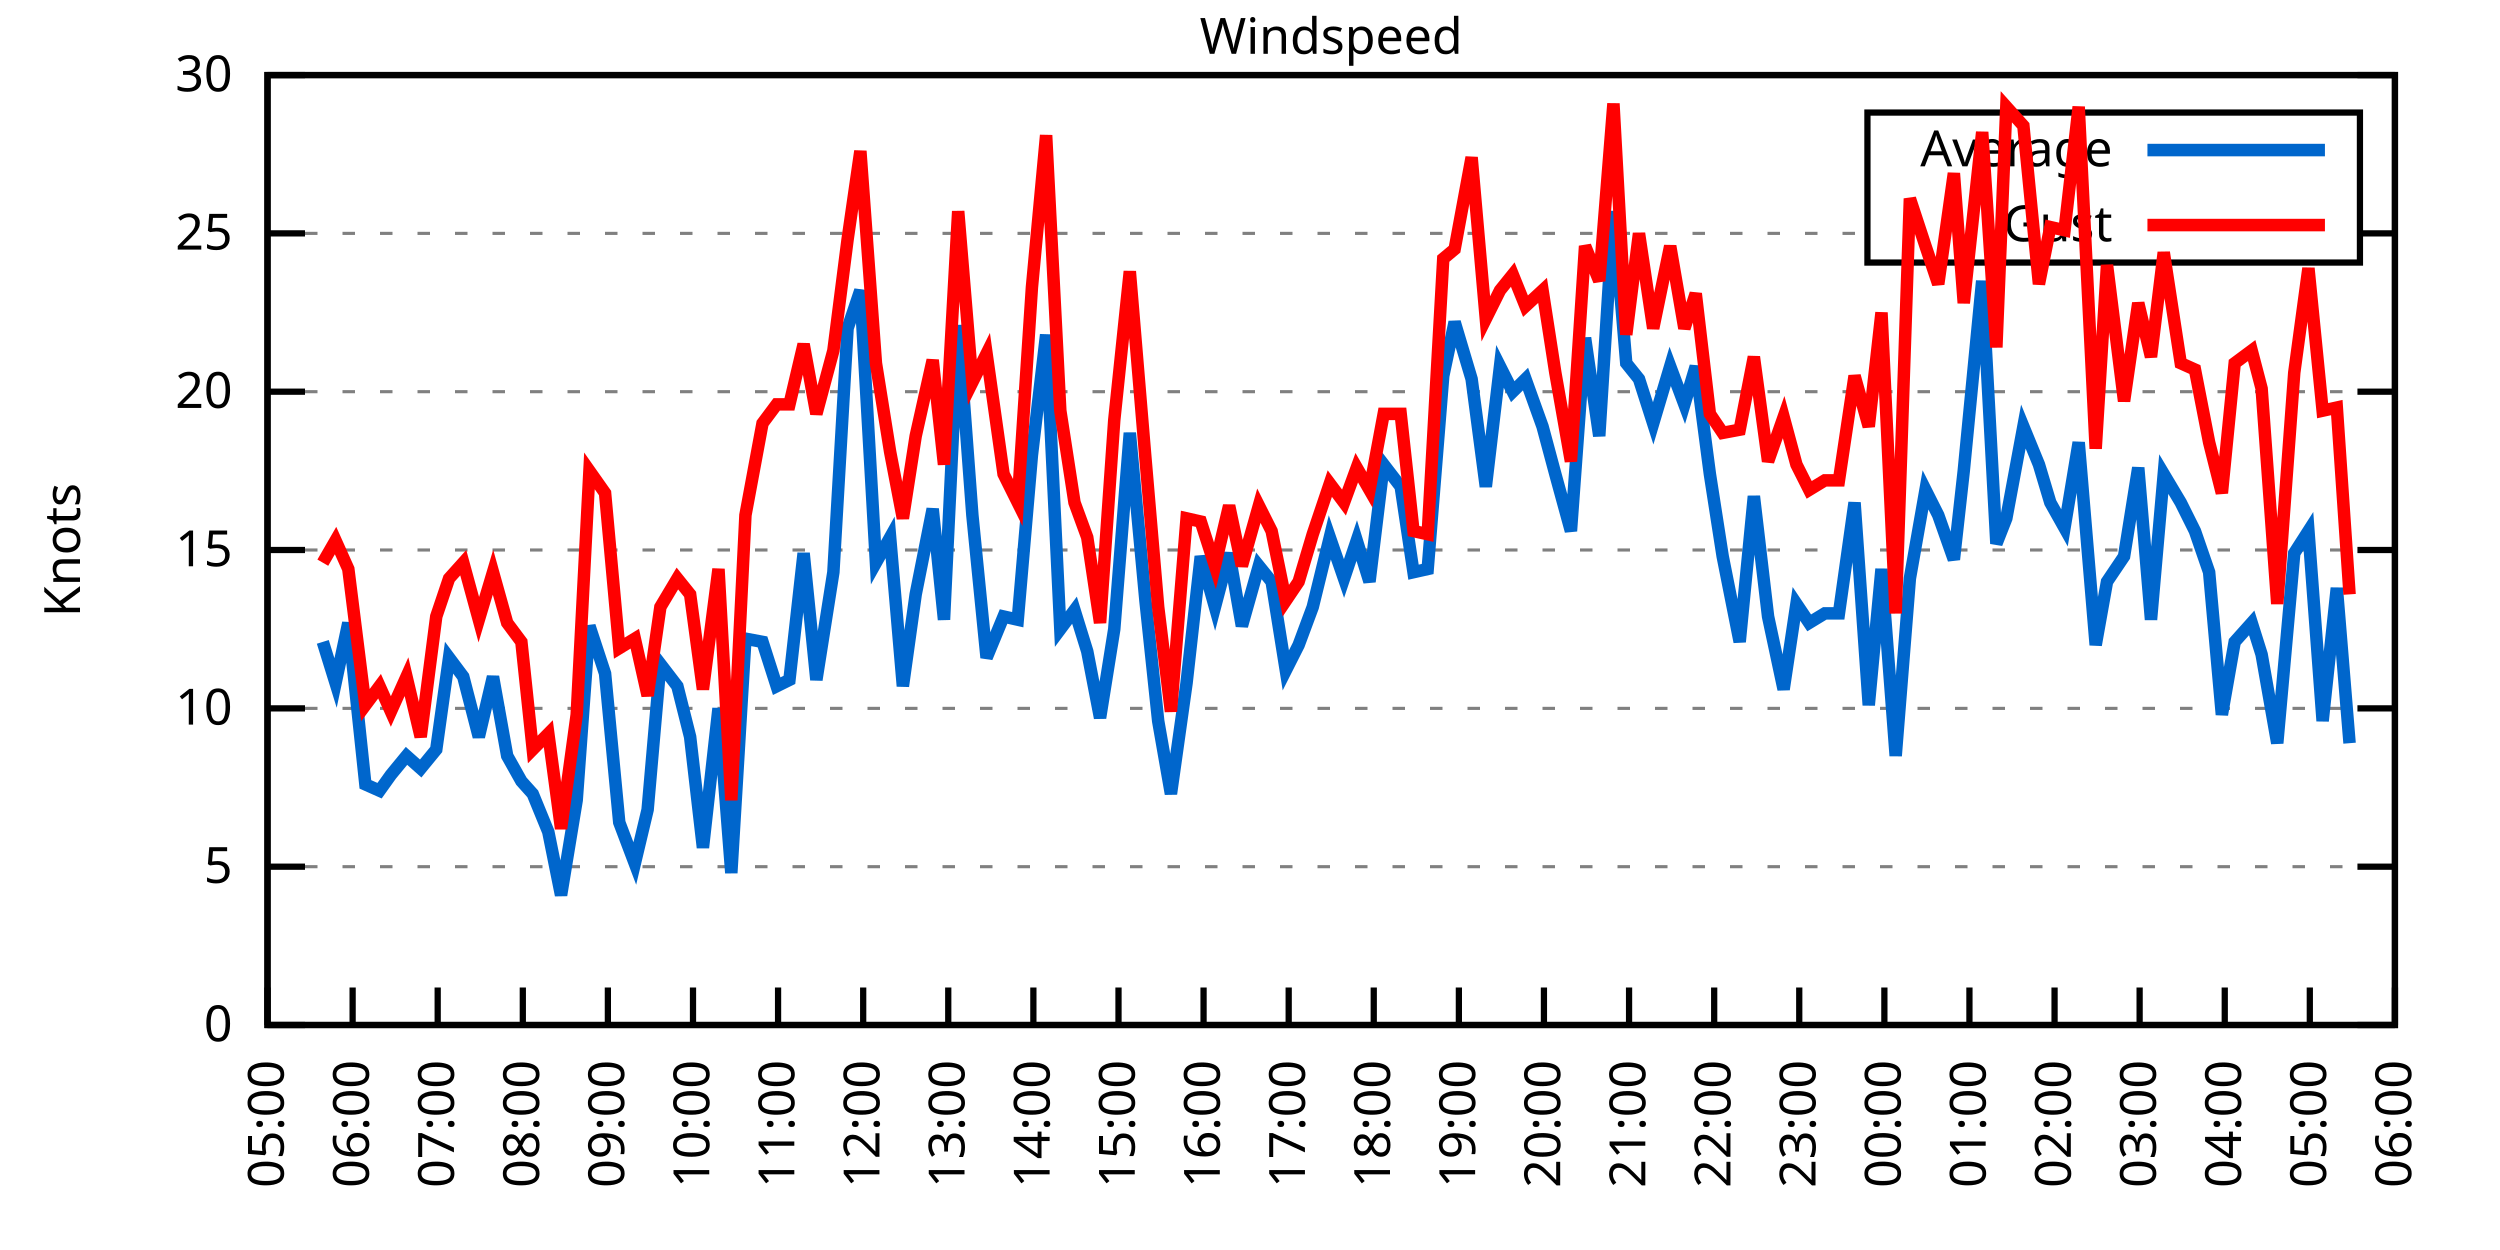
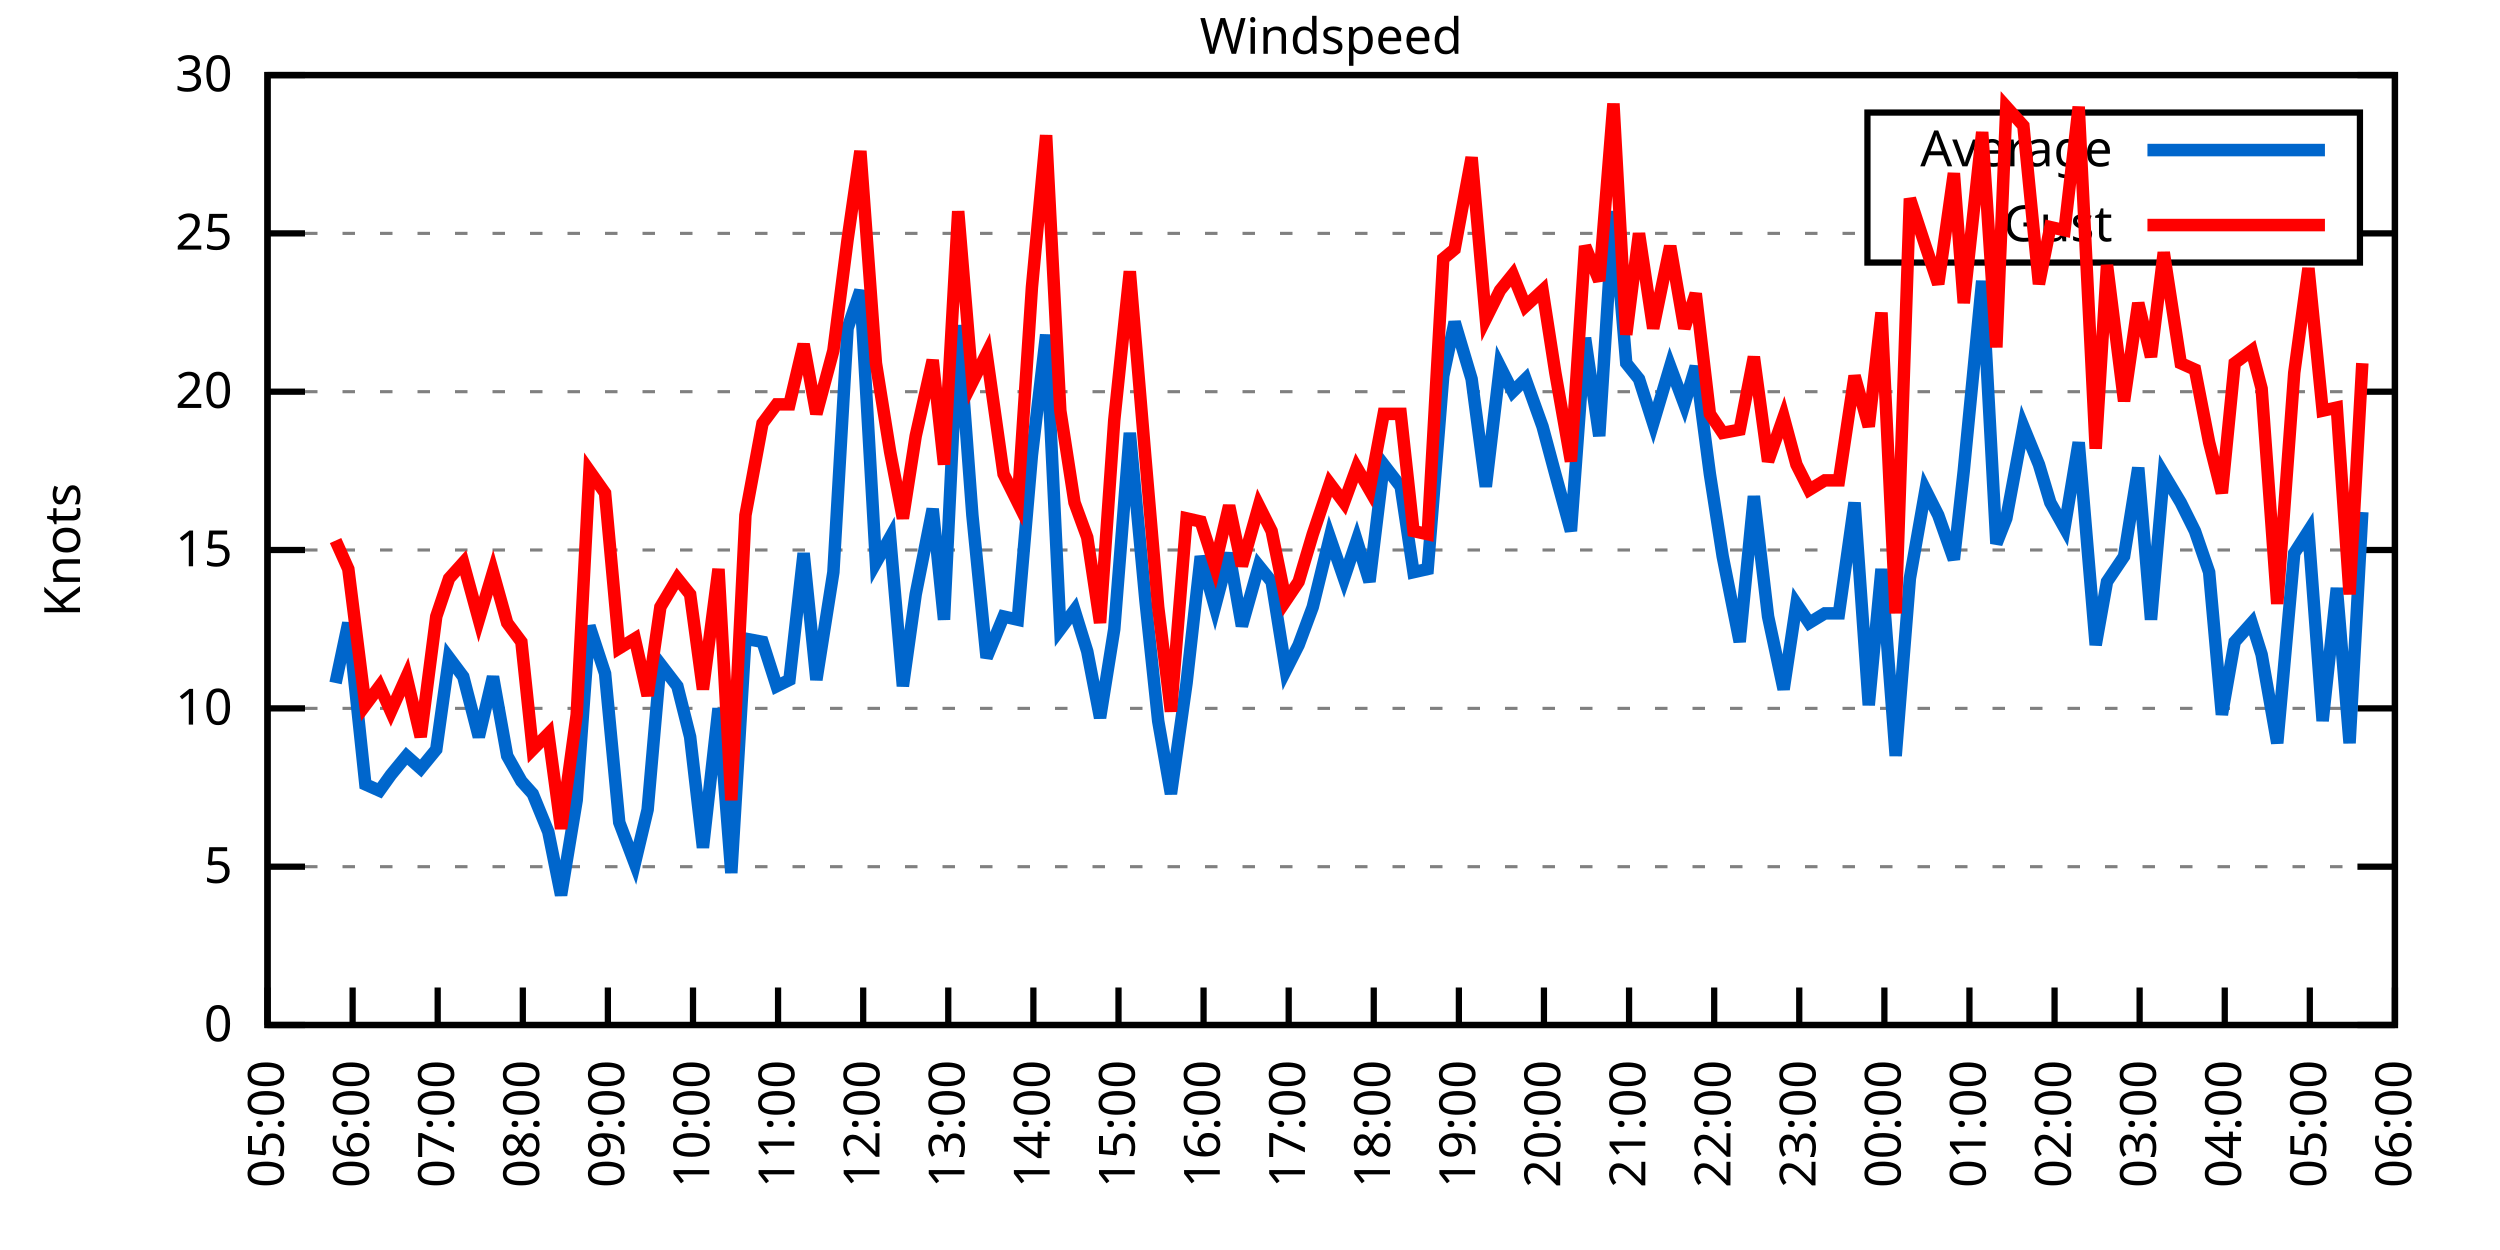
<svg xmlns="http://www.w3.org/2000/svg" xmlns:xlink="http://www.w3.org/1999/xlink" width="400" height="200" viewBox="0 0 400 200">
  <g id="gnuplot_canvas">
    <rect x="0" y="0" width="400" height="200" fill="none" />
    <defs>
      <circle id="gpDot" r="0.5" stroke-width="0.5" stroke="currentColor" />
      <path id="gpPt0" stroke-width="0.333" stroke="currentColor" d="M-1,0 h2 M0,-1 v2" />
      <path id="gpPt1" stroke-width="0.333" stroke="currentColor" d="M-1,-1 L1,1 M1,-1 L-1,1" />
      <path id="gpPt2" stroke-width="0.333" stroke="currentColor" d="M-1,0 L1,0 M0,-1 L0,1 M-1,-1 L1,1 M-1,1 L1,-1" />
      <rect id="gpPt3" stroke-width="0.333" stroke="currentColor" x="-1" y="-1" width="2" height="2" />
      <rect id="gpPt4" stroke-width="0.333" stroke="currentColor" fill="currentColor" x="-1" y="-1" width="2" height="2" />
      <circle id="gpPt5" stroke-width="0.333" stroke="currentColor" cx="0" cy="0" r="1" />
      <use xlink:href="#gpPt5" id="gpPt6" fill="currentColor" stroke="none" />
      <path id="gpPt7" stroke-width="0.333" stroke="currentColor" d="M0,-1.33 L-1.33,0.67 L1.33,0.67 z" />
      <use xlink:href="#gpPt7" id="gpPt8" fill="currentColor" stroke="none" />
      <use xlink:href="#gpPt7" id="gpPt9" stroke="currentColor" transform="rotate(180)" />
      <use xlink:href="#gpPt9" id="gpPt10" fill="currentColor" stroke="none" />
      <use xlink:href="#gpPt3" id="gpPt11" stroke="currentColor" transform="rotate(45)" />
      <use xlink:href="#gpPt11" id="gpPt12" fill="currentColor" stroke="none" />
      <path id="gpPt13" stroke-width="0.333" stroke="currentColor" d="M0,1.330 L1.265,0.411 L0.782,-1.067 L-0.782,-1.076 L-1.265,0.411 z" />
      <use xlink:href="#gpPt13" id="gpPt14" fill="currentColor" stroke="none" />
      <filter id="textbox" filterUnits="objectBoundingBox" x="0" y="0" height="1" width="1">
        <feFlood flood-color="white" flood-opacity="1" result="bgnd" />
        <feComposite in="SourceGraphic" in2="bgnd" operator="atop" />
      </filter>
      <filter id="greybox" filterUnits="objectBoundingBox" x="0" y="0" height="1" width="1">
        <feFlood flood-color="lightgrey" flood-opacity="1" result="grey" />
        <feComposite in="SourceGraphic" in2="grey" operator="atop" />
      </filter>
    </defs>
    <g fill="none" color="white" stroke="currentColor" stroke-width="1.00" stroke-linecap="butt" stroke-linejoin="miter">
</g>
    <g fill="none" color="black" stroke="currentColor" stroke-width="1.00" stroke-linecap="butt" stroke-linejoin="miter">
      <g stroke="none" shape-rendering="crispEdges">
        <polygon fill="rgb(255, 255, 255)" points="42.80,164.00 383.18,164.00 383.18,12.02 42.80,12.02 " />
      </g>
    </g>
    <g fill="none" color="black" stroke="currentColor" stroke-width="1.00" stroke-linecap="butt" stroke-linejoin="miter">
</g>
    <g fill="none" color="black" stroke="black" stroke-width="0.50" stroke-linecap="butt" stroke-linejoin="miter">
</g>
    <g fill="none" color="gray" stroke="currentColor" stroke-width="0.50" stroke-linecap="butt" stroke-linejoin="miter">
      <path stroke="gray" stroke-dasharray="2,4" class="gridline" d="M42.80,164.00 L383.19,164.00  " />
    </g>
    <g fill="none" color="gray" stroke="gray" stroke-width="1.00" stroke-linecap="butt" stroke-linejoin="miter">
</g>
    <g fill="none" color="black" stroke="currentColor" stroke-width="1.00" stroke-linecap="butt" stroke-linejoin="miter">
      <path stroke="black" d="M42.80,164.00 L48.80,164.00 M383.19,164.00 L377.19,164.00  " />
      <g transform="translate(37.20,166.60)" stroke="none" fill="black" font-family="Sans" font-size="8.00" text-anchor="end">
        <text>
          <tspan font-family="Sans"> 0</tspan>
        </text>
      </g>
    </g>
    <g fill="none" color="black" stroke="currentColor" stroke-width="1.00" stroke-linecap="butt" stroke-linejoin="miter">
</g>
    <g fill="none" color="black" stroke="black" stroke-width="0.50" stroke-linecap="butt" stroke-linejoin="miter">
</g>
    <g fill="none" color="gray" stroke="currentColor" stroke-width="0.50" stroke-linecap="butt" stroke-linejoin="miter">
      <path stroke="gray" stroke-dasharray="2,4" class="gridline" d="M42.80,138.67 L383.19,138.67  " />
    </g>
    <g fill="none" color="gray" stroke="gray" stroke-width="1.00" stroke-linecap="butt" stroke-linejoin="miter">
</g>
    <g fill="none" color="black" stroke="currentColor" stroke-width="1.00" stroke-linecap="butt" stroke-linejoin="miter">
      <path stroke="black" d="M42.80,138.67 L48.80,138.67 M383.19,138.67 L377.19,138.67  " />
      <g transform="translate(37.20,141.27)" stroke="none" fill="black" font-family="Sans" font-size="8.00" text-anchor="end">
        <text>
          <tspan font-family="Sans"> 5</tspan>
        </text>
      </g>
    </g>
    <g fill="none" color="black" stroke="currentColor" stroke-width="1.00" stroke-linecap="butt" stroke-linejoin="miter">
</g>
    <g fill="none" color="black" stroke="black" stroke-width="0.50" stroke-linecap="butt" stroke-linejoin="miter">
</g>
    <g fill="none" color="gray" stroke="currentColor" stroke-width="0.50" stroke-linecap="butt" stroke-linejoin="miter">
      <path stroke="gray" stroke-dasharray="2,4" class="gridline" d="M42.80,113.34 L383.19,113.34  " />
    </g>
    <g fill="none" color="gray" stroke="gray" stroke-width="1.00" stroke-linecap="butt" stroke-linejoin="miter">
</g>
    <g fill="none" color="black" stroke="currentColor" stroke-width="1.00" stroke-linecap="butt" stroke-linejoin="miter">
      <path stroke="black" d="M42.80,113.34 L48.80,113.34 M383.19,113.34 L377.19,113.34  " />
      <g transform="translate(37.20,115.94)" stroke="none" fill="black" font-family="Sans" font-size="8.00" text-anchor="end">
        <text>
          <tspan font-family="Sans"> 10</tspan>
        </text>
      </g>
    </g>
    <g fill="none" color="black" stroke="currentColor" stroke-width="1.00" stroke-linecap="butt" stroke-linejoin="miter">
</g>
    <g fill="none" color="black" stroke="black" stroke-width="0.50" stroke-linecap="butt" stroke-linejoin="miter">
</g>
    <g fill="none" color="gray" stroke="currentColor" stroke-width="0.50" stroke-linecap="butt" stroke-linejoin="miter">
      <path stroke="gray" stroke-dasharray="2,4" class="gridline" d="M42.80,88.00 L383.19,88.00  " />
    </g>
    <g fill="none" color="gray" stroke="gray" stroke-width="1.00" stroke-linecap="butt" stroke-linejoin="miter">
</g>
    <g fill="none" color="black" stroke="currentColor" stroke-width="1.00" stroke-linecap="butt" stroke-linejoin="miter">
      <path stroke="black" d="M42.80,88.00 L48.80,88.00 M383.19,88.00 L377.19,88.00  " />
      <g transform="translate(37.20,90.60)" stroke="none" fill="black" font-family="Sans" font-size="8.00" text-anchor="end">
        <text>
          <tspan font-family="Sans"> 15</tspan>
        </text>
      </g>
    </g>
    <g fill="none" color="black" stroke="currentColor" stroke-width="1.00" stroke-linecap="butt" stroke-linejoin="miter">
</g>
    <g fill="none" color="black" stroke="black" stroke-width="0.50" stroke-linecap="butt" stroke-linejoin="miter">
</g>
    <g fill="none" color="gray" stroke="currentColor" stroke-width="0.50" stroke-linecap="butt" stroke-linejoin="miter">
      <path stroke="gray" stroke-dasharray="2,4" class="gridline" d="M42.80,62.67 L383.19,62.67  " />
    </g>
    <g fill="none" color="gray" stroke="gray" stroke-width="1.00" stroke-linecap="butt" stroke-linejoin="miter">
</g>
    <g fill="none" color="black" stroke="currentColor" stroke-width="1.00" stroke-linecap="butt" stroke-linejoin="miter">
      <path stroke="black" d="M42.80,62.67 L48.80,62.67 M383.19,62.67 L377.19,62.67  " />
      <g transform="translate(37.20,65.27)" stroke="none" fill="black" font-family="Sans" font-size="8.00" text-anchor="end">
        <text>
          <tspan font-family="Sans"> 20</tspan>
        </text>
      </g>
    </g>
    <g fill="none" color="black" stroke="currentColor" stroke-width="1.00" stroke-linecap="butt" stroke-linejoin="miter">
</g>
    <g fill="none" color="black" stroke="black" stroke-width="0.50" stroke-linecap="butt" stroke-linejoin="miter">
</g>
    <g fill="none" color="gray" stroke="currentColor" stroke-width="0.50" stroke-linecap="butt" stroke-linejoin="miter">
      <path stroke="gray" stroke-dasharray="2,4" class="gridline" d="M42.80,37.34 L298.79,37.34 M377.59,37.34 L383.19,37.34  " />
    </g>
    <g fill="none" color="gray" stroke="gray" stroke-width="1.00" stroke-linecap="butt" stroke-linejoin="miter">
</g>
    <g fill="none" color="black" stroke="currentColor" stroke-width="1.00" stroke-linecap="butt" stroke-linejoin="miter">
      <path stroke="black" d="M42.80,37.34 L48.80,37.34 M383.19,37.34 L377.19,37.34  " />
      <g transform="translate(37.20,39.94)" stroke="none" fill="black" font-family="Sans" font-size="8.00" text-anchor="end">
        <text>
          <tspan font-family="Sans"> 25</tspan>
        </text>
      </g>
    </g>
    <g fill="none" color="black" stroke="currentColor" stroke-width="1.00" stroke-linecap="butt" stroke-linejoin="miter">
</g>
    <g fill="none" color="black" stroke="black" stroke-width="0.50" stroke-linecap="butt" stroke-linejoin="miter">
</g>
    <g fill="none" color="gray" stroke="currentColor" stroke-width="0.50" stroke-linecap="butt" stroke-linejoin="miter">
      <path stroke="gray" stroke-dasharray="2,4" class="gridline" d="M42.80,12.01 L383.19,12.01  " />
    </g>
    <g fill="none" color="gray" stroke="gray" stroke-width="1.00" stroke-linecap="butt" stroke-linejoin="miter">
</g>
    <g fill="none" color="black" stroke="currentColor" stroke-width="1.00" stroke-linecap="butt" stroke-linejoin="miter">
      <path stroke="black" d="M42.80,12.01 L48.80,12.01 M383.19,12.01 L377.19,12.01  " />
      <g transform="translate(37.20,14.61)" stroke="none" fill="black" font-family="Sans" font-size="8.00" text-anchor="end">
        <text>
          <tspan font-family="Sans"> 30</tspan>
        </text>
      </g>
    </g>
    <g fill="none" color="black" stroke="currentColor" stroke-width="1.00" stroke-linecap="butt" stroke-linejoin="miter">
      <path stroke="black" d="M42.80,164.00 L42.80,158.00  " />
      <g transform="translate(45.40,169.60) rotate(270.00)" stroke="none" fill="black" font-family="Sans" font-size="8.00" text-anchor="end">
        <text>
          <tspan font-family="Sans">05:00</tspan>
        </text>
      </g>
    </g>
    <g fill="none" color="black" stroke="currentColor" stroke-width="1.00" stroke-linecap="butt" stroke-linejoin="miter">
      <path stroke="black" d="M56.42,164.00 L56.42,158.00  " />
      <g transform="translate(59.02,169.60) rotate(270.00)" stroke="none" fill="black" font-family="Sans" font-size="8.00" text-anchor="end">
        <text>
          <tspan font-family="Sans">06:00</tspan>
        </text>
      </g>
    </g>
    <g fill="none" color="black" stroke="currentColor" stroke-width="1.00" stroke-linecap="butt" stroke-linejoin="miter">
      <path stroke="black" d="M70.03,164.00 L70.03,158.00  " />
      <g transform="translate(72.63,169.60) rotate(270.00)" stroke="none" fill="black" font-family="Sans" font-size="8.00" text-anchor="end">
        <text>
          <tspan font-family="Sans">07:00</tspan>
        </text>
      </g>
    </g>
    <g fill="none" color="black" stroke="currentColor" stroke-width="1.00" stroke-linecap="butt" stroke-linejoin="miter">
      <path stroke="black" d="M83.65,164.00 L83.65,158.00  " />
      <g transform="translate(86.25,169.60) rotate(270.00)" stroke="none" fill="black" font-family="Sans" font-size="8.00" text-anchor="end">
        <text>
          <tspan font-family="Sans">08:00</tspan>
        </text>
      </g>
    </g>
    <g fill="none" color="black" stroke="currentColor" stroke-width="1.00" stroke-linecap="butt" stroke-linejoin="miter">
      <path stroke="black" d="M97.26,164.00 L97.26,158.00  " />
      <g transform="translate(99.86,169.60) rotate(270.00)" stroke="none" fill="black" font-family="Sans" font-size="8.00" text-anchor="end">
        <text>
          <tspan font-family="Sans">09:00</tspan>
        </text>
      </g>
    </g>
    <g fill="none" color="black" stroke="currentColor" stroke-width="1.00" stroke-linecap="butt" stroke-linejoin="miter">
      <path stroke="black" d="M110.88,164.00 L110.88,158.00  " />
      <g transform="translate(113.48,169.60) rotate(270.00)" stroke="none" fill="black" font-family="Sans" font-size="8.00" text-anchor="end">
        <text>
          <tspan font-family="Sans">10:00</tspan>
        </text>
      </g>
    </g>
    <g fill="none" color="black" stroke="currentColor" stroke-width="1.00" stroke-linecap="butt" stroke-linejoin="miter">
      <path stroke="black" d="M124.49,164.00 L124.49,158.00  " />
      <g transform="translate(127.09,169.60) rotate(270.00)" stroke="none" fill="black" font-family="Sans" font-size="8.00" text-anchor="end">
        <text>
          <tspan font-family="Sans">11:00</tspan>
        </text>
      </g>
    </g>
    <g fill="none" color="black" stroke="currentColor" stroke-width="1.00" stroke-linecap="butt" stroke-linejoin="miter">
      <path stroke="black" d="M138.11,164.00 L138.11,158.00  " />
      <g transform="translate(140.71,169.60) rotate(270.00)" stroke="none" fill="black" font-family="Sans" font-size="8.00" text-anchor="end">
        <text>
          <tspan font-family="Sans">12:00</tspan>
        </text>
      </g>
    </g>
    <g fill="none" color="black" stroke="currentColor" stroke-width="1.00" stroke-linecap="butt" stroke-linejoin="miter">
      <path stroke="black" d="M151.72,164.00 L151.72,158.00  " />
      <g transform="translate(154.32,169.60) rotate(270.00)" stroke="none" fill="black" font-family="Sans" font-size="8.00" text-anchor="end">
        <text>
          <tspan font-family="Sans">13:00</tspan>
        </text>
      </g>
    </g>
    <g fill="none" color="black" stroke="currentColor" stroke-width="1.00" stroke-linecap="butt" stroke-linejoin="miter">
      <path stroke="black" d="M165.34,164.00 L165.34,158.00  " />
      <g transform="translate(167.94,169.60) rotate(270.00)" stroke="none" fill="black" font-family="Sans" font-size="8.00" text-anchor="end">
        <text>
          <tspan font-family="Sans">14:00</tspan>
        </text>
      </g>
    </g>
    <g fill="none" color="black" stroke="currentColor" stroke-width="1.00" stroke-linecap="butt" stroke-linejoin="miter">
      <path stroke="black" d="M178.96,164.00 L178.96,158.00  " />
      <g transform="translate(181.56,169.60) rotate(270.00)" stroke="none" fill="black" font-family="Sans" font-size="8.00" text-anchor="end">
        <text>
          <tspan font-family="Sans">15:00</tspan>
        </text>
      </g>
    </g>
    <g fill="none" color="black" stroke="currentColor" stroke-width="1.00" stroke-linecap="butt" stroke-linejoin="miter">
      <path stroke="black" d="M192.57,164.00 L192.57,158.00  " />
      <g transform="translate(195.17,169.60) rotate(270.00)" stroke="none" fill="black" font-family="Sans" font-size="8.00" text-anchor="end">
        <text>
          <tspan font-family="Sans">16:00</tspan>
        </text>
      </g>
    </g>
    <g fill="none" color="black" stroke="currentColor" stroke-width="1.00" stroke-linecap="butt" stroke-linejoin="miter">
      <path stroke="black" d="M206.19,164.00 L206.19,158.00  " />
      <g transform="translate(208.79,169.60) rotate(270.00)" stroke="none" fill="black" font-family="Sans" font-size="8.00" text-anchor="end">
        <text>
          <tspan font-family="Sans">17:00</tspan>
        </text>
      </g>
    </g>
    <g fill="none" color="black" stroke="currentColor" stroke-width="1.00" stroke-linecap="butt" stroke-linejoin="miter">
      <path stroke="black" d="M219.80,164.00 L219.80,158.00  " />
      <g transform="translate(222.40,169.60) rotate(270.00)" stroke="none" fill="black" font-family="Sans" font-size="8.00" text-anchor="end">
        <text>
          <tspan font-family="Sans">18:00</tspan>
        </text>
      </g>
    </g>
    <g fill="none" color="black" stroke="currentColor" stroke-width="1.00" stroke-linecap="butt" stroke-linejoin="miter">
      <path stroke="black" d="M233.42,164.00 L233.42,158.00  " />
      <g transform="translate(236.02,169.60) rotate(270.00)" stroke="none" fill="black" font-family="Sans" font-size="8.00" text-anchor="end">
        <text>
          <tspan font-family="Sans">19:00</tspan>
        </text>
      </g>
    </g>
    <g fill="none" color="black" stroke="currentColor" stroke-width="1.00" stroke-linecap="butt" stroke-linejoin="miter">
      <path stroke="black" d="M247.03,164.00 L247.03,158.00  " />
      <g transform="translate(249.63,169.60) rotate(270.00)" stroke="none" fill="black" font-family="Sans" font-size="8.00" text-anchor="end">
        <text>
          <tspan font-family="Sans">20:00</tspan>
        </text>
      </g>
    </g>
    <g fill="none" color="black" stroke="currentColor" stroke-width="1.00" stroke-linecap="butt" stroke-linejoin="miter">
      <path stroke="black" d="M260.65,164.00 L260.65,158.00  " />
      <g transform="translate(263.25,169.60) rotate(270.00)" stroke="none" fill="black" font-family="Sans" font-size="8.00" text-anchor="end">
        <text>
          <tspan font-family="Sans">21:00</tspan>
        </text>
      </g>
    </g>
    <g fill="none" color="black" stroke="currentColor" stroke-width="1.00" stroke-linecap="butt" stroke-linejoin="miter">
      <path stroke="black" d="M274.27,164.00 L274.27,158.00  " />
      <g transform="translate(276.87,169.60) rotate(270.00)" stroke="none" fill="black" font-family="Sans" font-size="8.00" text-anchor="end">
        <text>
          <tspan font-family="Sans">22:00</tspan>
        </text>
      </g>
    </g>
    <g fill="none" color="black" stroke="currentColor" stroke-width="1.00" stroke-linecap="butt" stroke-linejoin="miter">
      <path stroke="black" d="M287.88,164.00 L287.88,158.00  " />
      <g transform="translate(290.48,169.60) rotate(270.00)" stroke="none" fill="black" font-family="Sans" font-size="8.00" text-anchor="end">
        <text>
          <tspan font-family="Sans">23:00</tspan>
        </text>
      </g>
    </g>
    <g fill="none" color="black" stroke="currentColor" stroke-width="1.00" stroke-linecap="butt" stroke-linejoin="miter">
      <path stroke="black" d="M301.50,164.00 L301.50,158.00  " />
      <g transform="translate(304.10,169.60) rotate(270.00)" stroke="none" fill="black" font-family="Sans" font-size="8.00" text-anchor="end">
        <text>
          <tspan font-family="Sans">00:00</tspan>
        </text>
      </g>
    </g>
    <g fill="none" color="black" stroke="currentColor" stroke-width="1.00" stroke-linecap="butt" stroke-linejoin="miter">
      <path stroke="black" d="M315.11,164.00 L315.11,158.00  " />
      <g transform="translate(317.71,169.60) rotate(270.00)" stroke="none" fill="black" font-family="Sans" font-size="8.00" text-anchor="end">
        <text>
          <tspan font-family="Sans">01:00</tspan>
        </text>
      </g>
    </g>
    <g fill="none" color="black" stroke="currentColor" stroke-width="1.00" stroke-linecap="butt" stroke-linejoin="miter">
      <path stroke="black" d="M328.73,164.00 L328.73,158.00  " />
      <g transform="translate(331.33,169.60) rotate(270.00)" stroke="none" fill="black" font-family="Sans" font-size="8.00" text-anchor="end">
        <text>
          <tspan font-family="Sans">02:00</tspan>
        </text>
      </g>
    </g>
    <g fill="none" color="black" stroke="currentColor" stroke-width="1.00" stroke-linecap="butt" stroke-linejoin="miter">
      <path stroke="black" d="M342.34,164.00 L342.34,158.00  " />
      <g transform="translate(344.94,169.60) rotate(270.00)" stroke="none" fill="black" font-family="Sans" font-size="8.00" text-anchor="end">
        <text>
          <tspan font-family="Sans">03:00</tspan>
        </text>
      </g>
    </g>
    <g fill="none" color="black" stroke="currentColor" stroke-width="1.00" stroke-linecap="butt" stroke-linejoin="miter">
      <path stroke="black" d="M355.96,164.00 L355.96,158.00  " />
      <g transform="translate(358.56,169.60) rotate(270.00)" stroke="none" fill="black" font-family="Sans" font-size="8.00" text-anchor="end">
        <text>
          <tspan font-family="Sans">04:00</tspan>
        </text>
      </g>
    </g>
    <g fill="none" color="black" stroke="currentColor" stroke-width="1.00" stroke-linecap="butt" stroke-linejoin="miter">
      <path stroke="black" d="M369.57,164.00 L369.57,158.00  " />
      <g transform="translate(372.17,169.60) rotate(270.00)" stroke="none" fill="black" font-family="Sans" font-size="8.00" text-anchor="end">
        <text>
          <tspan font-family="Sans">05:00</tspan>
        </text>
      </g>
    </g>
    <g fill="none" color="black" stroke="currentColor" stroke-width="1.00" stroke-linecap="butt" stroke-linejoin="miter">
      <path stroke="black" d="M383.19,164.00 L383.19,158.00  " />
      <g transform="translate(385.79,169.60) rotate(270.00)" stroke="none" fill="black" font-family="Sans" font-size="8.00" text-anchor="end">
        <text>
          <tspan font-family="Sans">06:00</tspan>
        </text>
      </g>
    </g>
    <g fill="none" color="black" stroke="currentColor" stroke-width="1.00" stroke-linecap="butt" stroke-linejoin="miter">
</g>
    <g fill="none" color="black" stroke="currentColor" stroke-width="1.00" stroke-linecap="butt" stroke-linejoin="miter">
      <path stroke="black" d="M42.80,12.01 L42.80,164.00 L383.19,164.00 L383.19,12.01 L42.80,12.01 Z  " />
    </g>
    <g fill="none" color="black" stroke="currentColor" stroke-width="1.00" stroke-linecap="butt" stroke-linejoin="miter">
</g>
    <g fill="none" color="black" stroke="currentColor" stroke-width="1.00" stroke-linecap="butt" stroke-linejoin="miter">
      <path stroke="black" d="M298.79,42.01 L298.79,18.01 L377.59,18.01 L377.59,42.01 L298.79,42.01 Z  " />
    </g>
    <g id="Windspeed_plot_1">
      <g fill="none" color="white" stroke="black" stroke-width="2.00" stroke-linecap="butt" stroke-linejoin="miter">
</g>
      <g fill="none" color="black" stroke="currentColor" stroke-width="2.00" stroke-linecap="butt" stroke-linejoin="miter">
        <g transform="translate(337.99,26.61)" stroke="none" fill="black" font-family="Sans" font-size="8.00" text-anchor="end">
          <text>
            <tspan font-family="Sans">Average</tspan>
          </text>
        </g>
      </g>
      <g fill="none" color="black" stroke="currentColor" stroke-width="2.00" stroke-linecap="butt" stroke-linejoin="miter">
-         <path stroke="rgb(  0, 102, 204)" d="M343.59,24.01 L371.99,24.01 M51.65,102.70 L53.69,109.28 L55.73,99.66 L58.46,125.50 L60.73,126.51 L62.54,123.98   L65.04,120.94 L67.31,122.96 L69.80,119.92 L71.85,105.23 L74.12,108.27 L76.61,117.90 L78.88,108.27 L81.15,120.94   L83.42,124.99 L85.24,127.02 L87.73,133.10 L89.77,143.23 L92.27,128.03 L94.31,100.16 L96.81,107.76 L99.08,131.58   L101.57,138.16 L103.62,129.55 L105.66,106.24 L108.38,109.79 L110.42,117.90 L112.47,135.63 L114.96,113.34 L117.01,139.68   L119.27,102.19 L122.00,102.70 L124.27,109.79 L126.31,108.78 L128.58,88.51 L130.62,108.78 L133.34,91.55 L135.61,52.54   L137.66,46.46 L140.15,90.03 L142.42,85.98 L144.46,109.79 L146.51,95.10 L149.23,81.42 L151.04,99.15 L153.31,52.03   L155.58,82.43 L157.85,105.23 L160.57,98.64 L162.84,99.15 L165.11,72.81 L167.38,53.55 L169.65,100.67 L171.92,97.63   L173.96,104.22 L176.01,114.86 L178.28,100.67 L180.77,69.26 L183.27,96.11 L185.31,115.36 L187.35,127.02 L189.85,109.28   L192.12,89.02 L194.39,97.12 L196.66,88.51 L198.70,100.16 L201.42,90.54 L203.46,93.07 L205.73,107.26 L207.78,103.20   L210.04,97.12 L212.77,85.98 L215.04,92.56 L217.08,86.49 L219.12,93.07 L221.39,74.33 L224.11,77.87 L226.16,91.55   L228.43,91.04 L230.92,60.14 L232.74,51.53 L235.46,60.65 L237.73,77.87 L240.00,58.62 L242.04,62.67 L244.08,60.65   L246.81,68.25 L248.85,75.85 L251.35,84.97 L253.61,54.06 L255.88,69.77 L258.15,33.80 L260.20,58.11 L262.24,60.65   L264.51,67.74 L267.23,58.62 L269.50,64.70 L271.32,58.62 L273.58,75.85 L275.63,89.02 L278.35,102.70 L280.62,79.39   L282.89,98.64 L285.38,110.30 L287.43,96.62 L289.47,99.66 L291.97,98.14 L294.23,98.14 L296.73,80.41 L299.00,112.83   L301.04,91.04 L303.31,120.94 L305.58,92.56 L308.08,78.38 L310.12,82.43 L312.62,89.52 L314.20,75.34 L317.15,44.94   L319.42,86.99 L321.01,82.94 L323.74,68.25 L326.23,74.33 L328.05,80.41 L330.32,84.46 L332.59,70.78 L335.31,103.20   L337.12,93.07 L339.85,89.02 L342.12,74.83 L344.16,99.15 L346.20,75.85 L348.92,80.41 L351.19,84.97 L353.46,91.55   L355.50,114.35 L357.55,102.70 L360.27,99.66 L361.86,104.72 L364.36,118.91 L367.08,88.51 L369.35,84.97 L371.62,115.36   L373.89,94.08 L375.93,118.91  " />
+         <path stroke="rgb(  0, 102, 204)" d="M343.59,24.01 L371.99,24.01 M53.69,109.28 L55.73,99.66 L58.46,125.50 L60.73,126.51 L62.54,123.98 L65.04,120.94   L67.31,122.96 L69.80,119.92 L71.85,105.23 L74.12,108.27 L76.61,117.90 L78.88,108.27 L81.15,120.94 L83.42,124.99   L85.24,127.02 L87.73,133.10 L89.77,143.23 L92.27,128.03 L94.31,100.16 L96.81,107.76 L99.08,131.58 L101.57,138.16   L103.62,129.55 L105.66,106.24 L108.38,109.79 L110.42,117.90 L112.47,135.63 L114.96,113.34 L117.01,139.68 L119.27,102.19   L122.00,102.70 L124.27,109.79 L126.31,108.78 L128.58,88.51 L130.62,108.78 L133.34,91.55 L135.61,52.54 L137.66,46.46   L140.15,90.03 L142.42,85.98 L144.46,109.79 L146.51,95.10 L149.23,81.42 L151.04,99.15 L153.31,52.03 L155.58,82.43   L157.85,105.23 L160.57,98.64 L162.84,99.15 L165.11,72.81 L167.38,53.55 L169.65,100.67 L171.92,97.63 L173.96,104.22   L176.01,114.86 L178.28,100.67 L180.77,69.26 L183.27,96.11 L185.31,115.36 L187.35,127.02 L189.85,109.28 L192.12,89.02   L194.39,97.12 L196.66,88.51 L198.70,100.16 L201.42,90.54 L203.46,93.07 L205.73,107.26 L207.78,103.20 L210.04,97.12   L212.77,85.98 L215.04,92.56 L217.08,86.49 L219.12,93.07 L221.39,74.33 L224.11,77.87 L226.16,91.55 L228.43,91.04   L230.92,60.14 L232.74,51.53 L235.46,60.65 L237.73,77.87 L240.00,58.62 L242.04,62.67 L244.08,60.65 L246.81,68.25   L248.85,75.85 L251.35,84.97 L253.61,54.06 L255.88,69.77 L258.15,33.80 L260.20,58.11 L262.24,60.65 L264.51,67.74   L267.23,58.62 L269.50,64.70 L271.32,58.62 L273.58,75.85 L275.63,89.02 L278.35,102.70 L280.62,79.39 L282.89,98.64   L285.38,110.30 L287.43,96.62 L289.47,99.66 L291.97,98.14 L294.23,98.14 L296.73,80.41 L299.00,112.83 L301.04,91.04   L303.31,120.94 L305.58,92.56 L308.08,78.38 L310.12,82.43 L312.62,89.52 L314.20,75.34 L317.15,44.94 L319.42,86.99   L321.01,82.94 L323.74,68.25 L326.23,74.33 L328.05,80.41 L330.32,84.46 L332.59,70.78 L335.31,103.20 L337.12,93.07   L339.85,89.02 L342.12,74.83 L344.16,99.15 L346.20,75.85 L348.92,80.41 L351.19,84.97 L353.46,91.55 L355.50,114.35   L357.55,102.70 L360.27,99.66 L361.86,104.72 L364.36,118.91 L367.08,88.51 L369.35,84.97 L371.62,115.36 L373.89,94.08   L375.93,118.91 L377.97,81.93  " />
      </g>
    </g>
    <g id="Windspeed_plot_2">
      <g fill="none" color="black" stroke="currentColor" stroke-width="2.00" stroke-linecap="butt" stroke-linejoin="miter">
        <g transform="translate(337.99,38.61)" stroke="none" fill="black" font-family="Sans" font-size="8.00" text-anchor="end">
          <text>
            <tspan font-family="Sans">Gust</tspan>
          </text>
        </g>
      </g>
      <g fill="none" color="black" stroke="currentColor" stroke-width="2.00" stroke-linecap="butt" stroke-linejoin="miter">
-         <path stroke="rgb(255,   0,   0)" d="M343.59,36.01 L371.99,36.01 M51.65,90.03 L53.69,86.49 L55.73,91.04 L58.46,112.83 L60.73,109.79 L62.54,113.84   L65.04,108.27 L67.31,117.90 L69.80,98.64 L71.85,92.56 L74.12,90.03 L76.61,99.15 L78.88,91.55 L81.15,99.66   L83.42,102.70 L85.24,119.92 L87.73,117.39 L89.77,132.59 L92.27,114.35 L94.31,75.34 L96.81,78.89 L99.08,103.71   L101.57,102.19 L103.62,111.31 L105.66,97.12 L108.38,92.56 L110.42,95.10 L112.47,110.30 L114.96,91.04 L117.01,128.03   L119.27,82.43 L122.00,67.74 L124.27,64.70 L126.31,64.70 L128.58,55.07 L130.62,66.22 L133.34,56.09 L135.61,38.35   L137.66,24.17 L140.15,58.11 L142.42,72.30 L144.46,82.94 L146.51,69.77 L149.23,57.61 L151.04,74.33 L153.31,33.80   L155.58,61.15 L157.85,56.59 L160.57,75.85 L162.84,80.41 L165.11,45.95 L167.38,21.64 L169.65,65.71 L171.92,80.41   L173.96,85.98 L176.01,99.66 L178.28,67.23 L180.77,43.42 L183.27,73.31 L185.31,97.12 L187.35,113.84 L189.85,82.94   L192.12,83.45 L194.39,90.54 L196.66,80.91 L198.70,90.54 L201.42,80.91 L203.46,84.97 L205.73,96.11 L207.78,93.07   L210.04,85.47 L212.77,77.37 L215.04,80.41 L217.08,74.83 L219.12,78.38 L221.39,66.22 L224.11,66.22 L226.16,84.97   L228.43,85.47 L230.92,41.39 L232.74,39.87 L235.46,25.18 L237.73,51.02 L240.00,46.46 L242.04,43.93 L244.08,48.99   L246.81,46.46 L248.85,59.63 L251.35,73.82 L253.61,39.37 L255.88,44.94 L258.15,16.57 L260.20,53.55 L262.24,37.34   L264.51,52.54 L267.23,39.37 L269.50,52.54 L271.32,46.97 L273.58,66.22 L275.63,69.26 L278.35,68.75 L280.62,57.10   L282.89,73.82 L285.38,66.73 L287.43,74.33 L289.47,78.38 L291.97,76.86 L294.23,76.86 L296.73,60.14 L299.00,68.25   L301.04,50.01 L303.31,98.14 L305.58,31.77 L308.08,39.37 L310.12,45.45 L312.62,27.72 L314.20,48.49 L317.15,21.13   L319.42,55.58 L321.01,17.08 L323.74,20.12 L326.23,45.45 L328.05,36.33 L330.32,36.84 L332.59,17.08 L335.31,71.79   L337.12,42.41 L339.85,64.19 L342.12,48.49 L344.16,57.10 L346.20,40.38 L348.92,58.11 L351.19,59.13 L353.46,70.78   L355.50,78.89 L357.55,58.11 L360.27,56.09 L361.86,62.17 L364.36,96.62 L367.08,59.63 L369.35,42.91 L371.62,65.71   L373.89,65.21 L375.93,95.10  " />
+         <path stroke="rgb(255,   0,   0)" d="M343.59,36.01 L371.99,36.01 M53.69,86.49 L55.73,91.04 L58.46,112.83 L60.73,109.79 L62.54,113.84 L65.04,108.27   L67.31,117.90 L69.80,98.64 L71.85,92.56 L74.12,90.03 L76.61,99.15 L78.88,91.55 L81.15,99.66 L83.42,102.70   L85.24,119.92 L87.73,117.39 L89.77,132.59 L92.27,114.35 L94.31,75.34 L96.81,78.89 L99.08,103.71 L101.57,102.19   L103.62,111.31 L105.66,97.12 L108.38,92.56 L110.42,95.10 L112.47,110.30 L114.96,91.04 L117.01,128.03 L119.27,82.43   L122.00,67.74 L124.27,64.70 L126.31,64.70 L128.58,55.07 L130.62,66.22 L133.34,56.09 L135.61,38.35 L137.66,24.17   L140.15,58.11 L142.42,72.30 L144.46,82.94 L146.51,69.77 L149.23,57.61 L151.04,74.33 L153.31,33.80 L155.58,61.15   L157.85,56.59 L160.57,75.85 L162.84,80.41 L165.11,45.95 L167.38,21.64 L169.65,65.71 L171.92,80.41 L173.96,85.98   L176.01,99.66 L178.28,67.23 L180.77,43.42 L183.27,73.31 L185.31,97.12 L187.35,113.84 L189.85,82.94 L192.12,83.45   L194.39,90.54 L196.66,80.91 L198.70,90.54 L201.42,80.91 L203.46,84.97 L205.73,96.11 L207.78,93.07 L210.04,85.47   L212.77,77.37 L215.04,80.41 L217.08,74.83 L219.12,78.38 L221.39,66.22 L224.11,66.22 L226.16,84.97 L228.43,85.47   L230.92,41.39 L232.74,39.87 L235.46,25.18 L237.73,51.02 L240.00,46.46 L242.04,43.93 L244.08,48.99 L246.81,46.46   L248.85,59.63 L251.35,73.82 L253.61,39.37 L255.88,44.94 L258.15,16.57 L260.20,53.55 L262.24,37.34 L264.51,52.54   L267.23,39.37 L269.50,52.54 L271.32,46.97 L273.58,66.22 L275.63,69.26 L278.35,68.75 L280.62,57.10 L282.89,73.82   L285.38,66.73 L287.43,74.33 L289.47,78.38 L291.97,76.86 L294.23,76.86 L296.73,60.14 L299.00,68.25 L301.04,50.01   L303.31,98.14 L305.58,31.77 L308.08,39.37 L310.12,45.45 L312.62,27.72 L314.20,48.49 L317.15,21.13 L319.42,55.58   L321.01,17.08 L323.74,20.12 L326.23,45.45 L328.05,36.33 L330.32,36.84 L332.59,17.08 L335.31,71.79 L337.12,42.41   L339.85,64.19 L342.12,48.49 L344.16,57.10 L346.20,40.38 L348.92,58.11 L351.19,59.13 L353.46,70.78 L355.50,78.89   L357.55,58.11 L360.27,56.09 L361.86,62.17 L364.36,96.62 L367.08,59.63 L369.35,42.91 L371.62,65.71 L373.89,65.21   L375.93,95.10 L377.97,58.11  " />
      </g>
    </g>
    <g fill="none" color="black" stroke="currentColor" stroke-width="2.00" stroke-linecap="butt" stroke-linejoin="miter">
</g>
    <g fill="none" color="black" stroke="black" stroke-width="1.00" stroke-linecap="butt" stroke-linejoin="miter">
</g>
    <g fill="none" color="black" stroke="currentColor" stroke-width="1.00" stroke-linecap="butt" stroke-linejoin="miter">
      <path stroke="black" d="M42.80,12.01 L42.80,164.00 L383.19,164.00 L383.19,12.01 L42.80,12.01 Z  " />
      <g transform="translate(12.80,88.01) rotate(270.00)" stroke="none" fill="black" font-family="Sans" font-size="8.00" text-anchor="middle">
        <text>
          <tspan font-family="Sans">Knots</tspan>
        </text>
      </g>
    </g>
    <g fill="none" color="black" stroke="currentColor" stroke-width="1.00" stroke-linecap="butt" stroke-linejoin="miter">
</g>
    <g fill="none" color="black" stroke="currentColor" stroke-width="1.00" stroke-linecap="butt" stroke-linejoin="miter">
      <g transform="translate(212.99,8.61)" stroke="none" fill="black" font-family="Sans" font-size="8.00" text-anchor="middle">
        <text>
          <tspan font-family="Sans">Windspeed</tspan>
        </text>
      </g>
    </g>
    <g fill="none" color="black" stroke="currentColor" stroke-width="1.00" stroke-linecap="butt" stroke-linejoin="miter">
</g>
  </g>
</svg>
